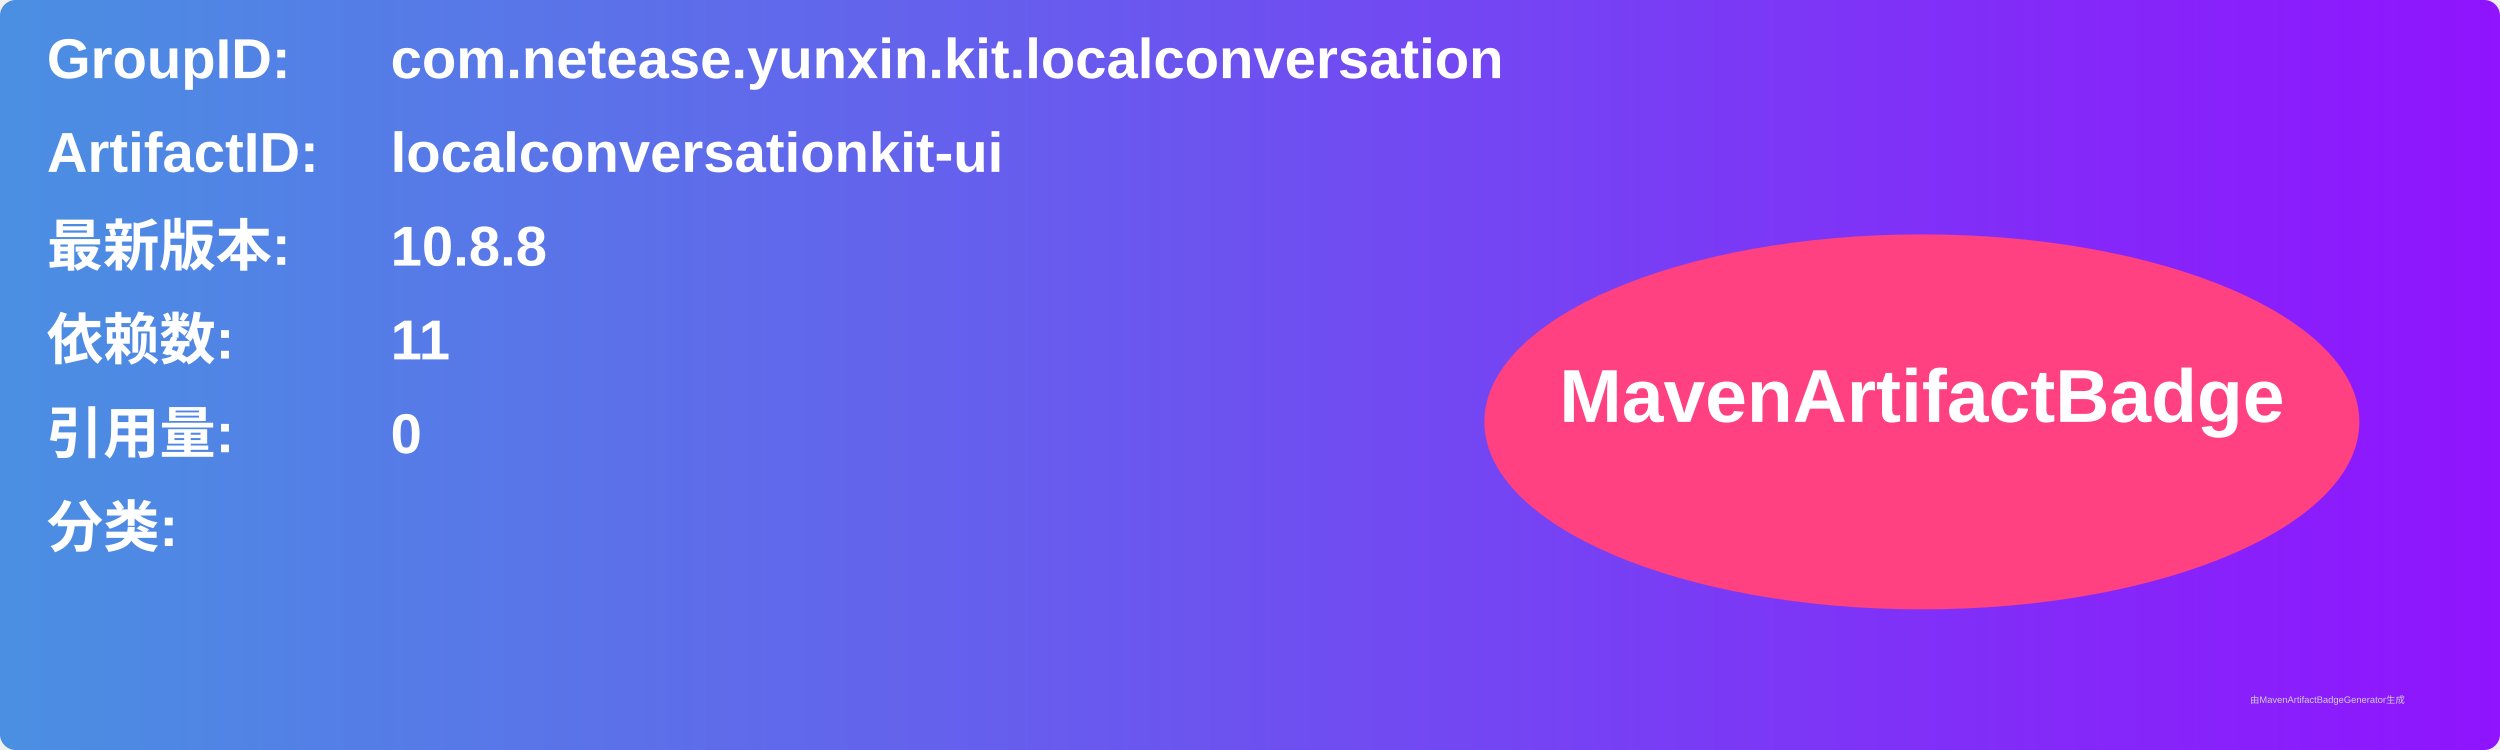
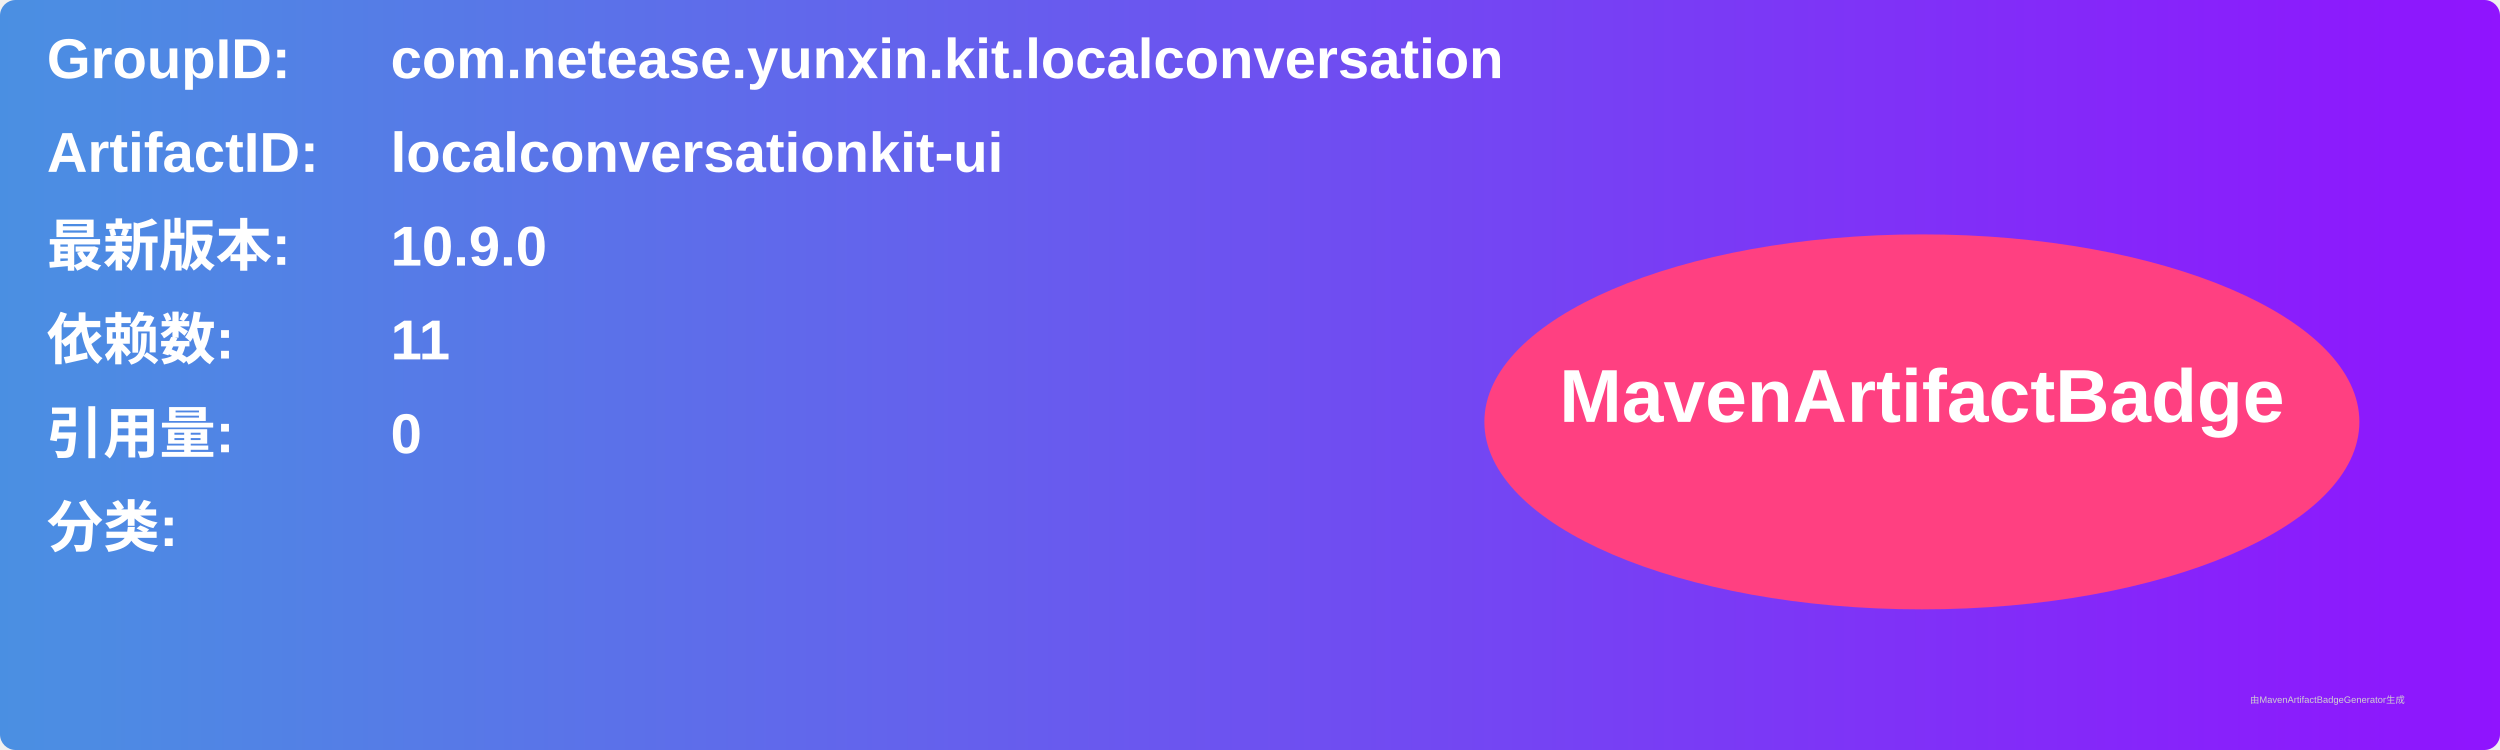
<svg xmlns="http://www.w3.org/2000/svg" width="800" height="240" viewBox="0 0 800 240">
  <linearGradient id="grad" x1="0%" y1="0%" x2="100%" y2="0%">
    <stop offset="0%" stop-color="#4a90e2" />
    <stop offset="100%" stop-color="#9013fe" />
  </linearGradient>
  <rect width="100%" height="100%" rx="5" ry="5" fill="url(#grad)" />
  <g transform="translate(15, 15)">
    <text x="0" y="10" font-family="Arial" font-size="18" fill="white" font-weight="bold" width="260">GroupID:</text>
    <text x="110" y="10" font-family="Arial" font-size="18" fill="white" font-weight="bold" width="460">com.netease.yunxin.kit.localconversation</text>
    <text x="0" y="40" font-family="Arial" font-size="18" fill="white" font-weight="bold" width="260">ArtifactID:</text>
    <text x="110" y="40" font-family="Arial" font-size="18" fill="white" font-weight="bold" width="460">localconversationkit-ui</text>
    <text x="0" y="70" font-family="Arial" font-size="18" fill="white" font-weight="bold">最新版本:</text>
    <text x="110" y="70" font-family="Arial" font-size="18" fill="white" font-weight="bold">
-       <tspan font-weight="bold">10.8.8</tspan>
+       <tspan font-weight="bold">10.9.0</tspan>
    </text>
    <text x="0" y="100" font-family="Arial" font-size="18" fill="white" font-weight="bold">依赖数: </text>
    <text x="110" y="100" font-family="Arial" font-size="18" fill="white">
      <tspan font-weight="bold">11</tspan>
    </text>
    <text x="0" y="130" font-family="Arial" font-size="18" fill="white" font-weight="bold">引用量: </text>
    <text x="110" y="130" font-family="Arial" font-size="18" fill="white">
      <tspan font-weight="bold">0</tspan>
    </text>
    <text x="0" y="160" font-family="Arial" font-size="18" fill="white" font-weight="bold">分类:</text>
    <text x="10" y="190" font-family="Arial" font-size="10" fill="white">
      <tspan font-weight="bold" />
    </text>
    <ellipse cx="600" cy="120" rx="140" ry="60" fill="#ff4081" />
    <text x="600" y="120" text-anchor="middle" font-family="Arial" font-size="24" fill="white" font-weight="bold">MavenArtifactBadge</text>
  </g>
  <text x="720" y="225" font-family="Arial" font-size="3" fill="#d0d0d0">由MavenArtifactBadgeGenerator生成</text>
</svg>
